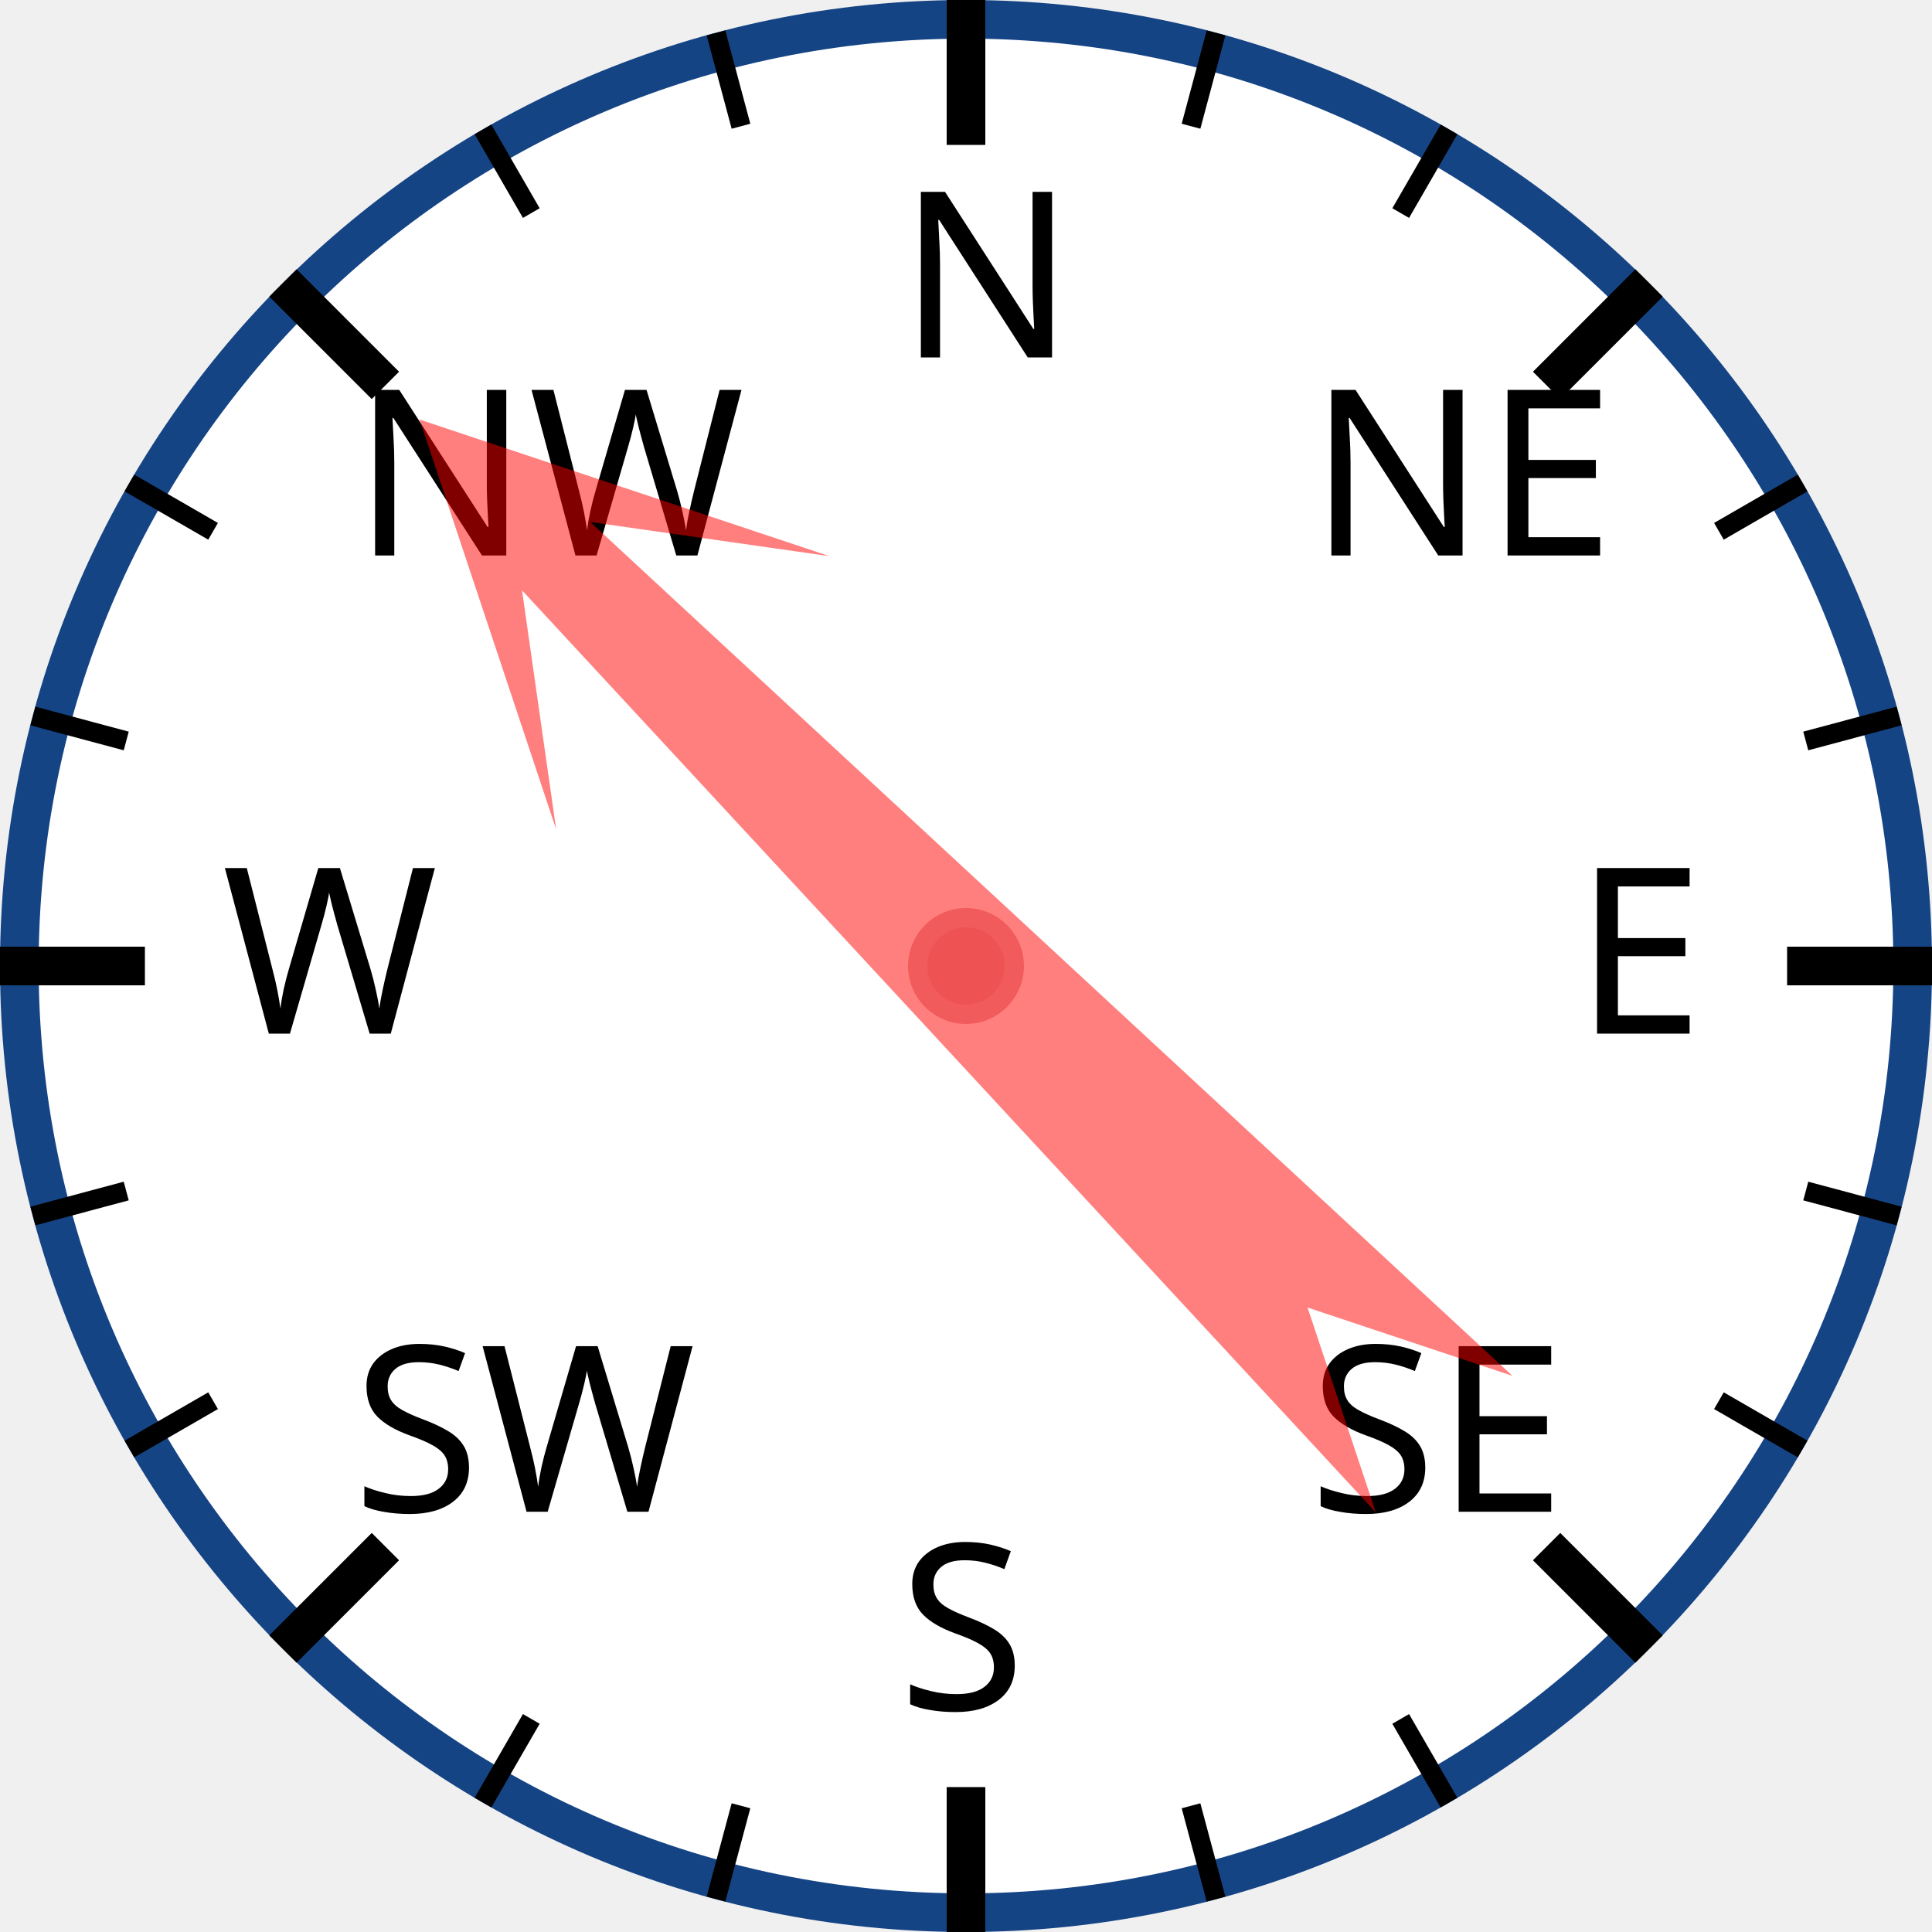
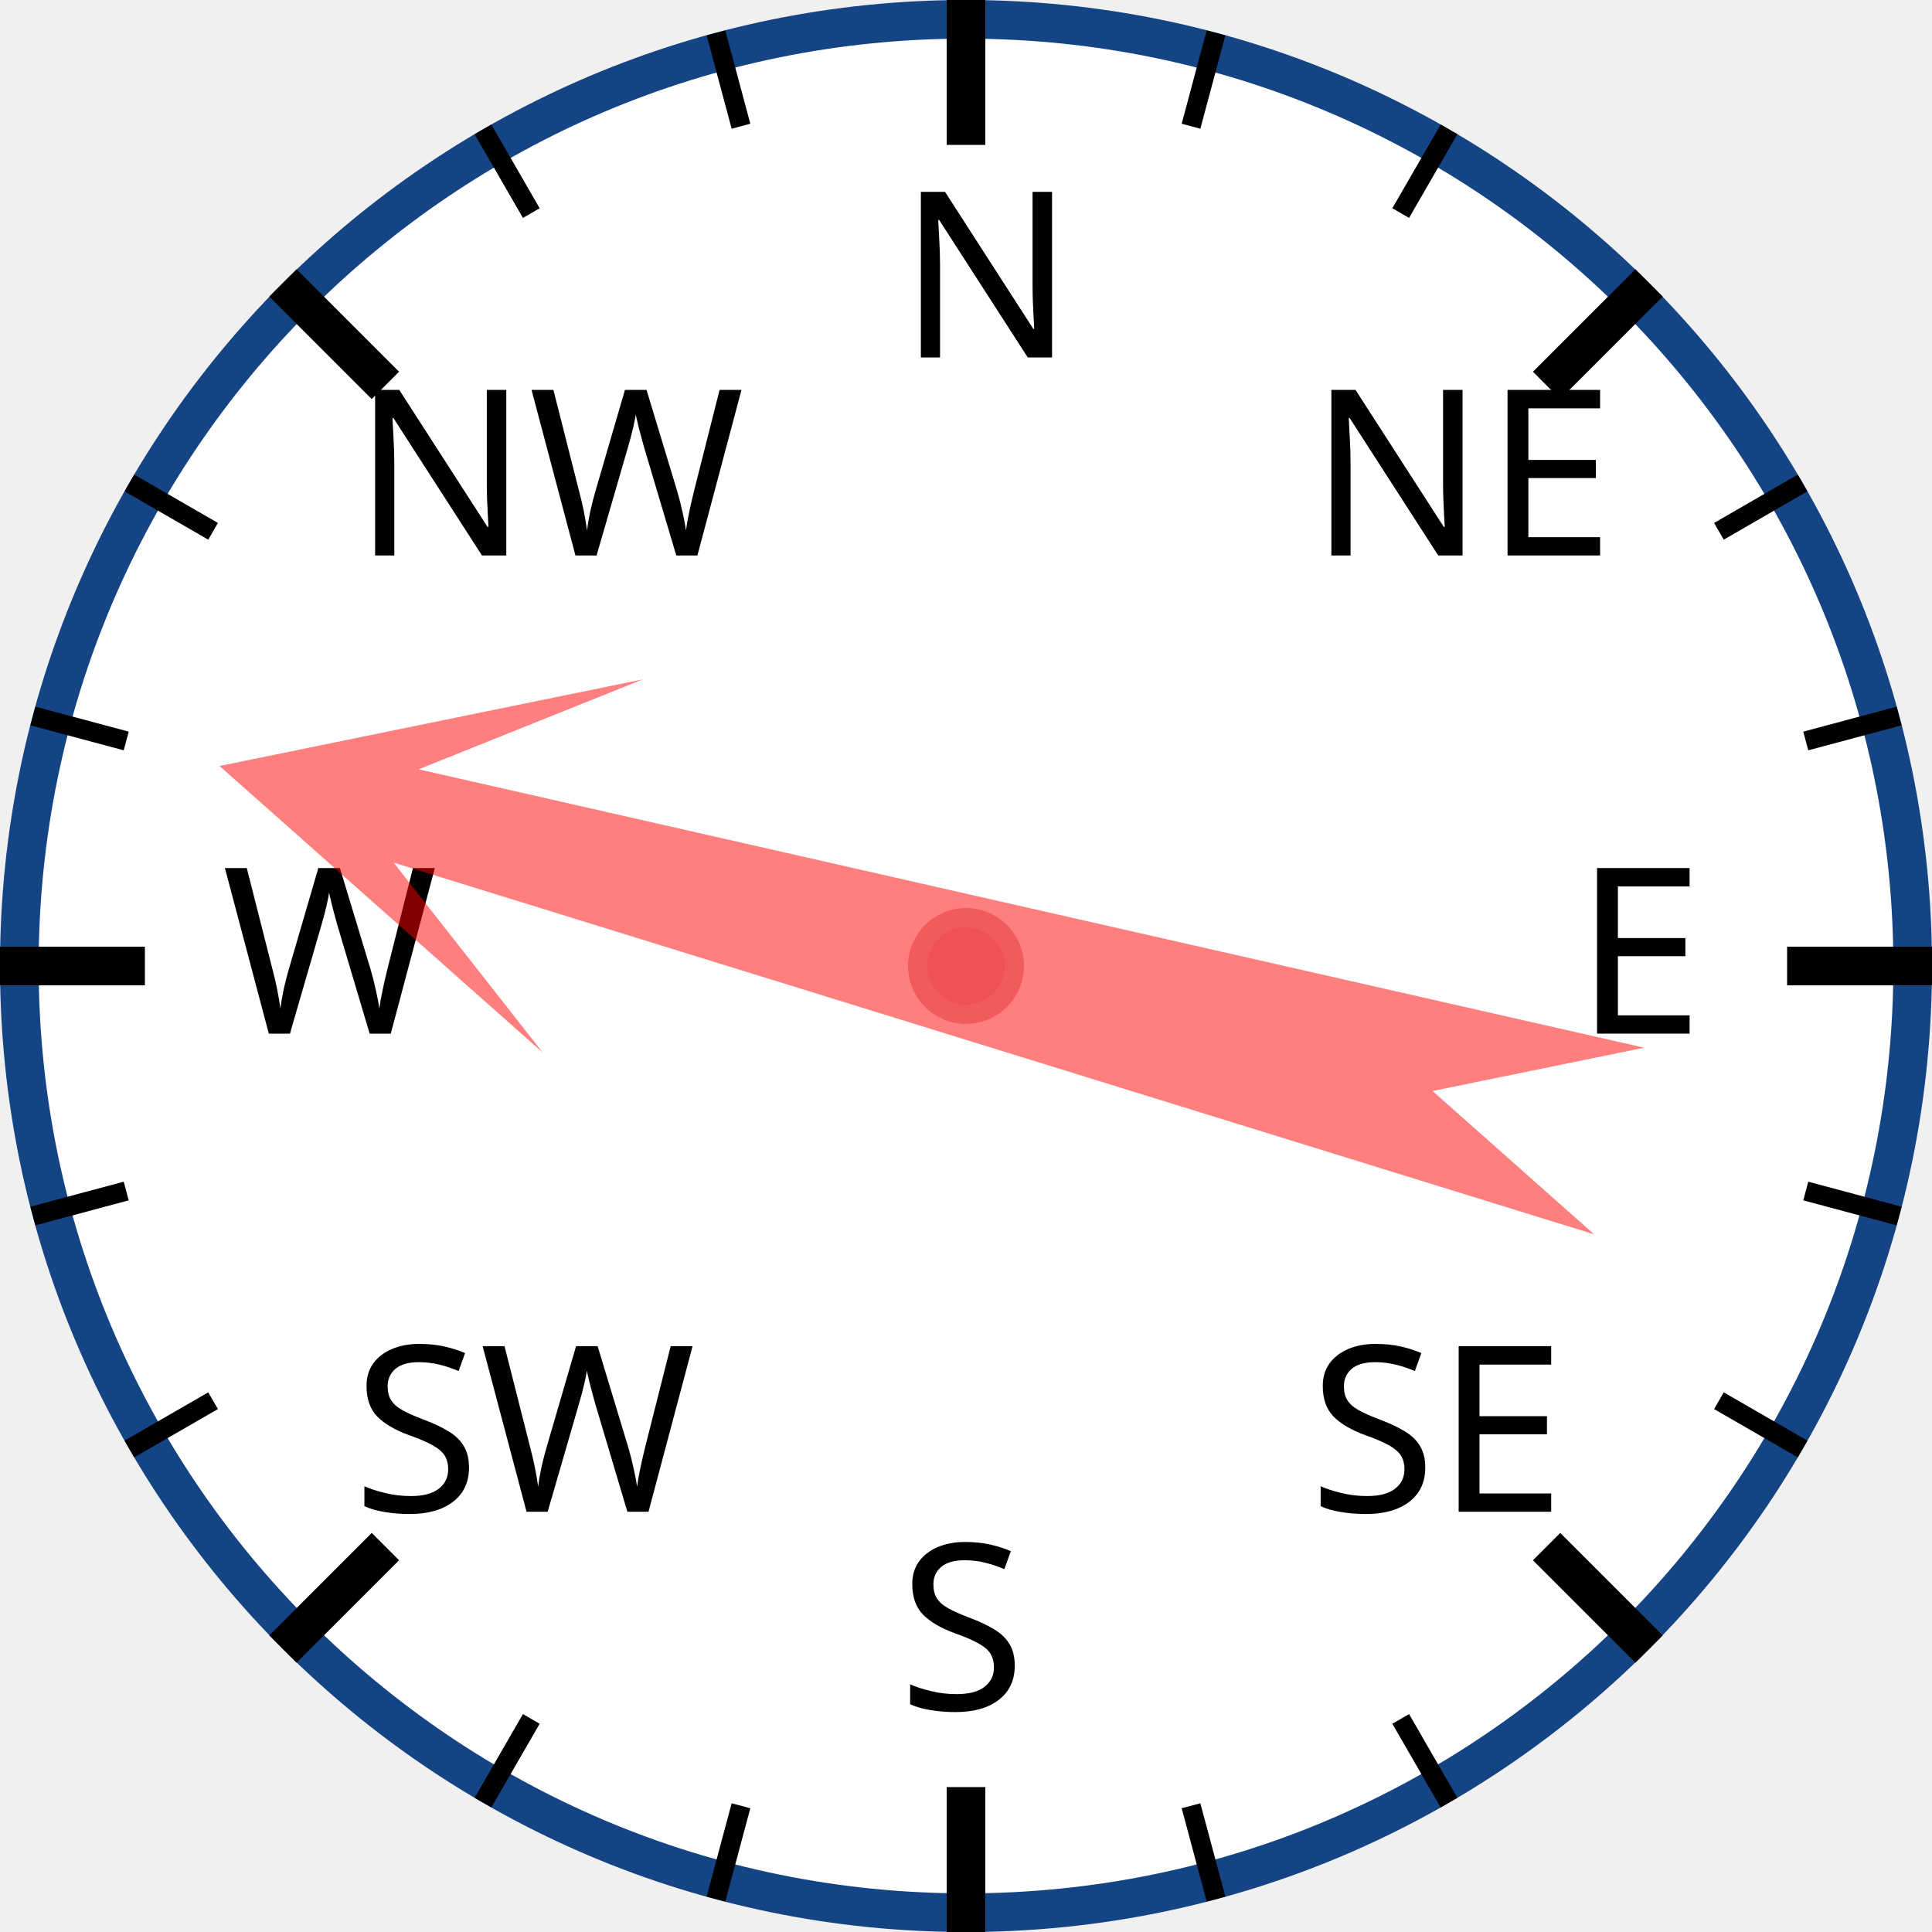
<svg xmlns="http://www.w3.org/2000/svg" width="120px" height="120px" viewBox="0 0 200 200">
  <circle cx="100" cy="100" r="98" style="fill: white; stroke: #154485; stroke-width: 4;" />
  <text x="93.0" y="37.0" style="font-family: sans-serif; font-size: 18pt;">N</text>
  <line x1="100.0" y1="0.0" x2="100.0" y2="15.0" style="stroke: black; stroke-width: 4;" />
  <line x1="74.118" y1="3.407" x2="76.706" y2="13.067" style="stroke: black; stroke-width: 2;" />
  <line x1="50" y1="13.397" x2="55" y2="22.058" style="stroke: black; stroke-width: 2;" />
  <text x="36.503" y="57.503" style="font-family: sans-serif; font-size: 18pt;">NW</text>
  <line x1="29.289" y1="29.289" x2="39.896" y2="39.896" style="stroke: black; stroke-width: 4;" />
  <line x1="13.397" y1="50" x2="22.058" y2="55" style="stroke: black; stroke-width: 2;" />
  <line x1="3.407" y1="74.118" x2="13.067" y2="76.706" style="stroke: black; stroke-width: 2;" />
  <text x="23.0" y="107.0" style="font-family: sans-serif; font-size: 18pt;">W</text>
  <line x1="0.0" y1="100.0" x2="15.0" y2="100.0" style="stroke: black; stroke-width: 4;" />
  <line x1="3.407" y1="125.882" x2="13.067" y2="123.294" style="stroke: black; stroke-width: 2;" />
  <line x1="13.397" y1="150" x2="22.058" y2="145" style="stroke: black; stroke-width: 2;" />
  <text x="36.503" y="156.497" style="font-family: sans-serif; font-size: 18pt;">SW</text>
  <line x1="29.289" y1="170.711" x2="39.896" y2="160.104" style="stroke: black; stroke-width: 4;" />
  <line x1="50" y1="186.603" x2="55" y2="177.942" style="stroke: black; stroke-width: 2;" />
  <line x1="74.118" y1="196.593" x2="76.706" y2="186.933" style="stroke: black; stroke-width: 2;" />
  <text x="93" y="177.0" style="font-family: sans-serif; font-size: 18pt;">S</text>
  <line x1="100" y1="200.0" x2="100" y2="185.0" style="stroke: black; stroke-width: 4;" />
  <line x1="125.882" y1="196.593" x2="123.294" y2="186.933" style="stroke: black; stroke-width: 2;" />
  <line x1="150.0" y1="186.603" x2="145.0" y2="177.942" style="stroke: black; stroke-width: 2;" />
  <text x="135.497" y="156.497" style="font-family: sans-serif; font-size: 18pt;">SE</text>
  <line x1="170.711" y1="170.711" x2="160.104" y2="160.104" style="stroke: black; stroke-width: 4;" />
  <line x1="186.603" y1="150" x2="177.942" y2="145" style="stroke: black; stroke-width: 2;" />
  <line x1="196.593" y1="125.882" x2="186.933" y2="123.294" style="stroke: black; stroke-width: 2;" />
  <text x="163.0" y="107" style="font-family: sans-serif; font-size: 18pt;">E</text>
  <line x1="200.0" y1="100" x2="185.0" y2="100" style="stroke: black; stroke-width: 4;" />
  <line x1="196.593" y1="74.118" x2="186.933" y2="76.706" style="stroke: black; stroke-width: 2;" />
  <line x1="186.603" y1="50" x2="177.942" y2="55" style="stroke: black; stroke-width: 2;" />
  <text x="135.497" y="57.503" style="font-family: sans-serif; font-size: 18pt;">NE</text>
  <line x1="170.711" y1="29.289" x2="160.104" y2="39.896" style="stroke: black; stroke-width: 4;" />
  <line x1="150" y1="13.397" x2="145" y2="22.058" style="stroke: black; stroke-width: 2;" />
  <line x1="125.882" y1="3.407" x2="123.294" y2="13.067" style="stroke: black; stroke-width: 2;" />
-   <polygon points="100 20 120 60 105 40 110 170 100 150 90 170 95 40 80 60" style="fill: red; fill-opacity: 0.5;" transform="rotate(315,100,100)" />
+   <polygon points="100 20 120 60 105 40 110 170 100 150 90 170 95 40 80 60" style="fill: red; fill-opacity: 0.5;" transform="rotate(285,100,100)" />
  <circle cx="100" cy="100" r="5" style="fill: #EE5252; stroke: #F25B5B; stroke-width: 2;" />
</svg>
